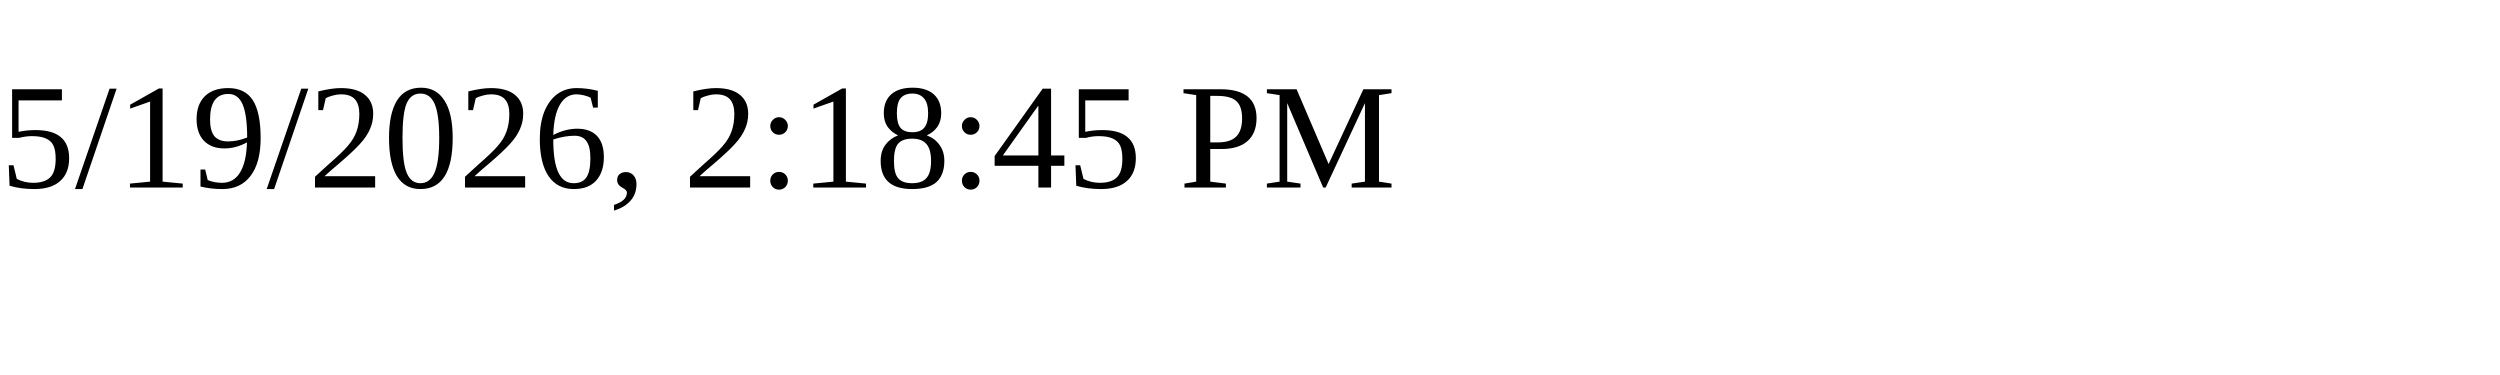
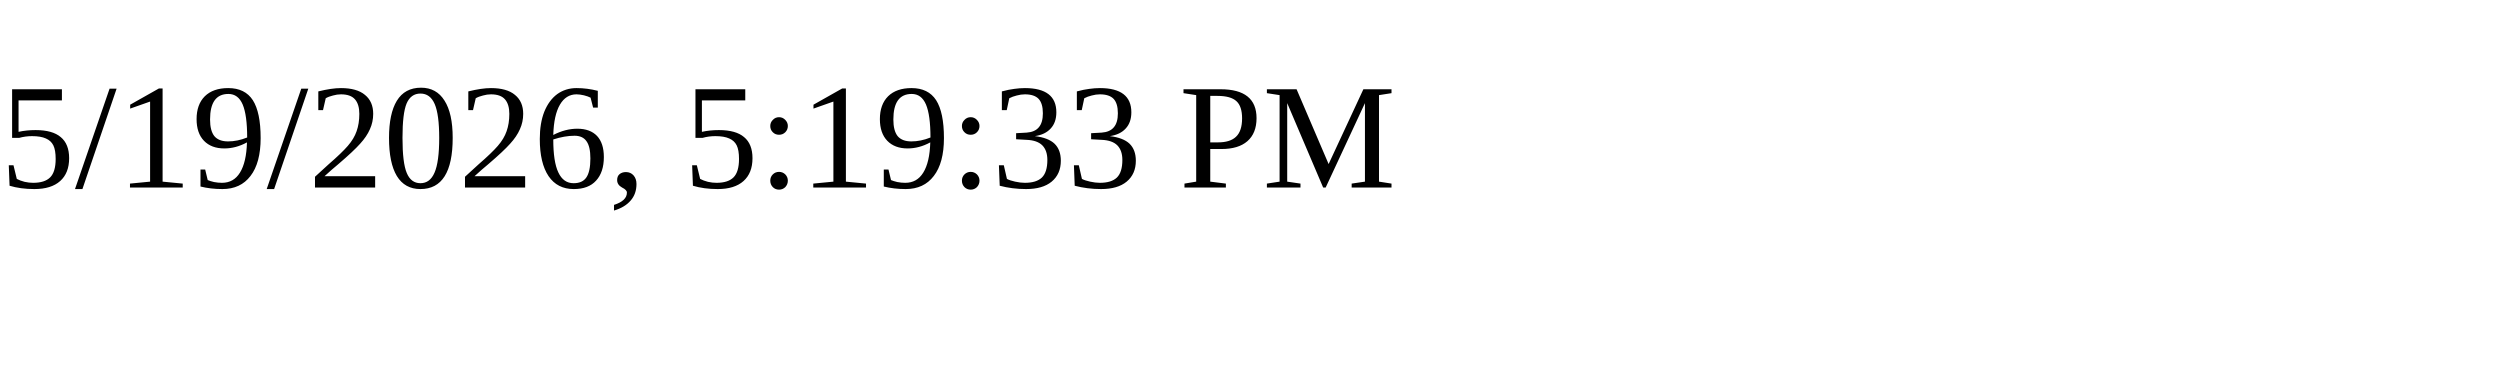
<svg xmlns="http://www.w3.org/2000/svg" height="30" width="200">
-   <text x="0" y="15">5/19/2026, 2:18:45 PM</text>
+   <text x="0" y="15">5/19/2026, 5:19:33 PM</text>
</svg>
